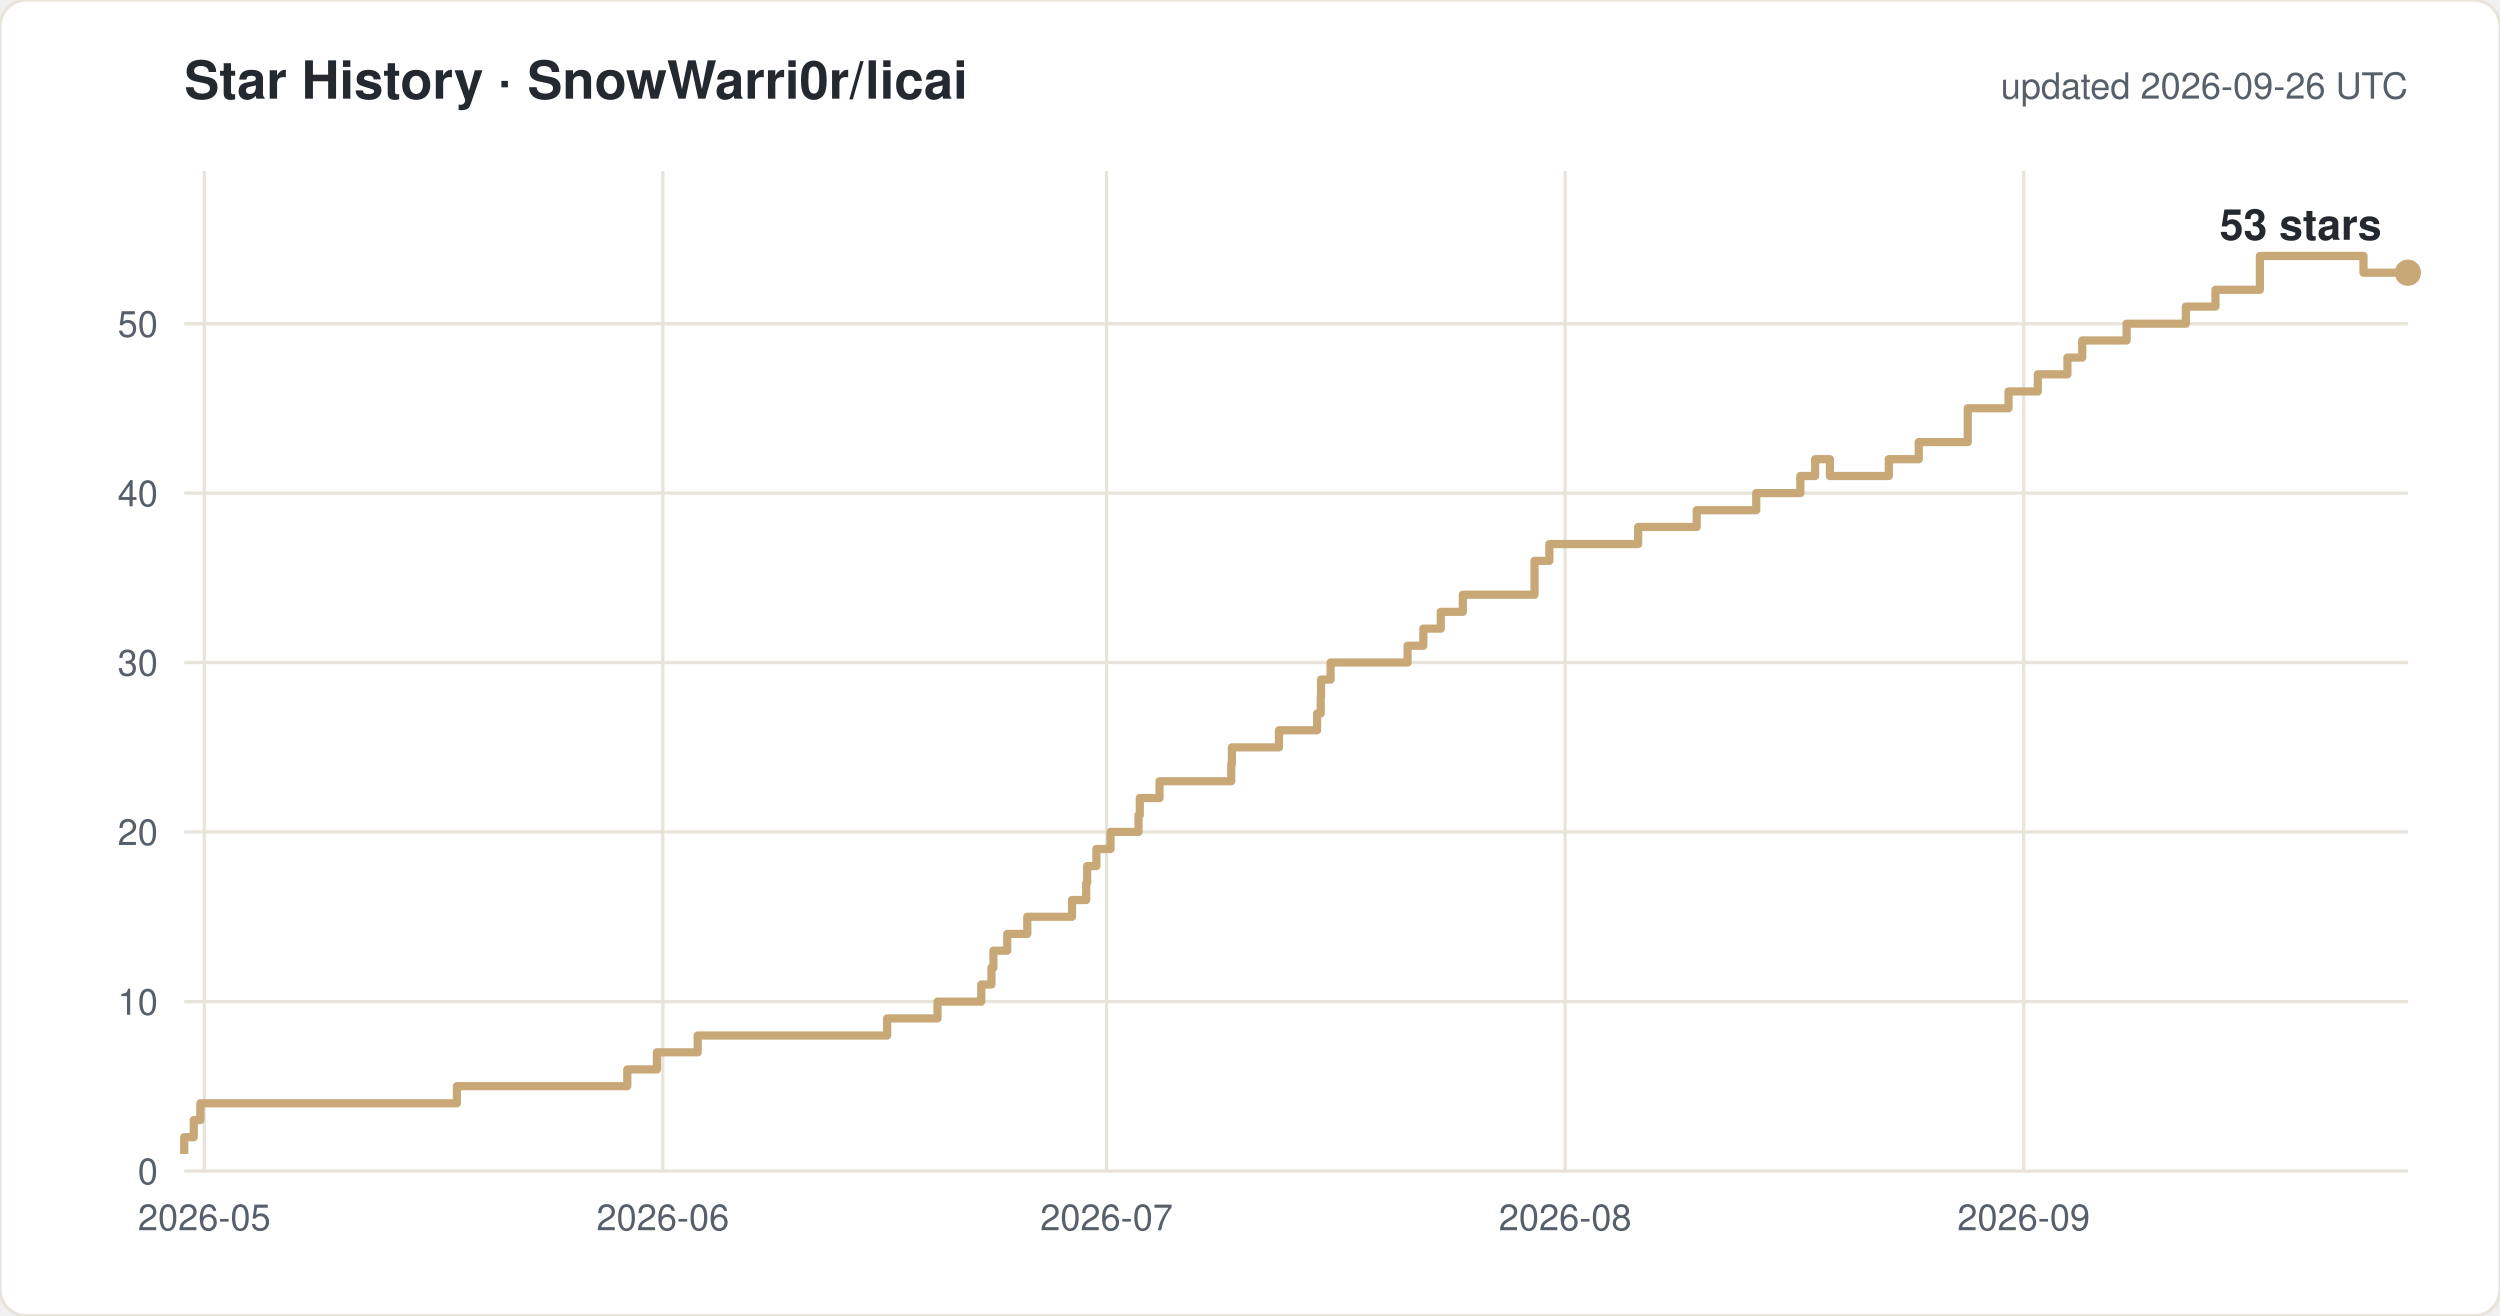
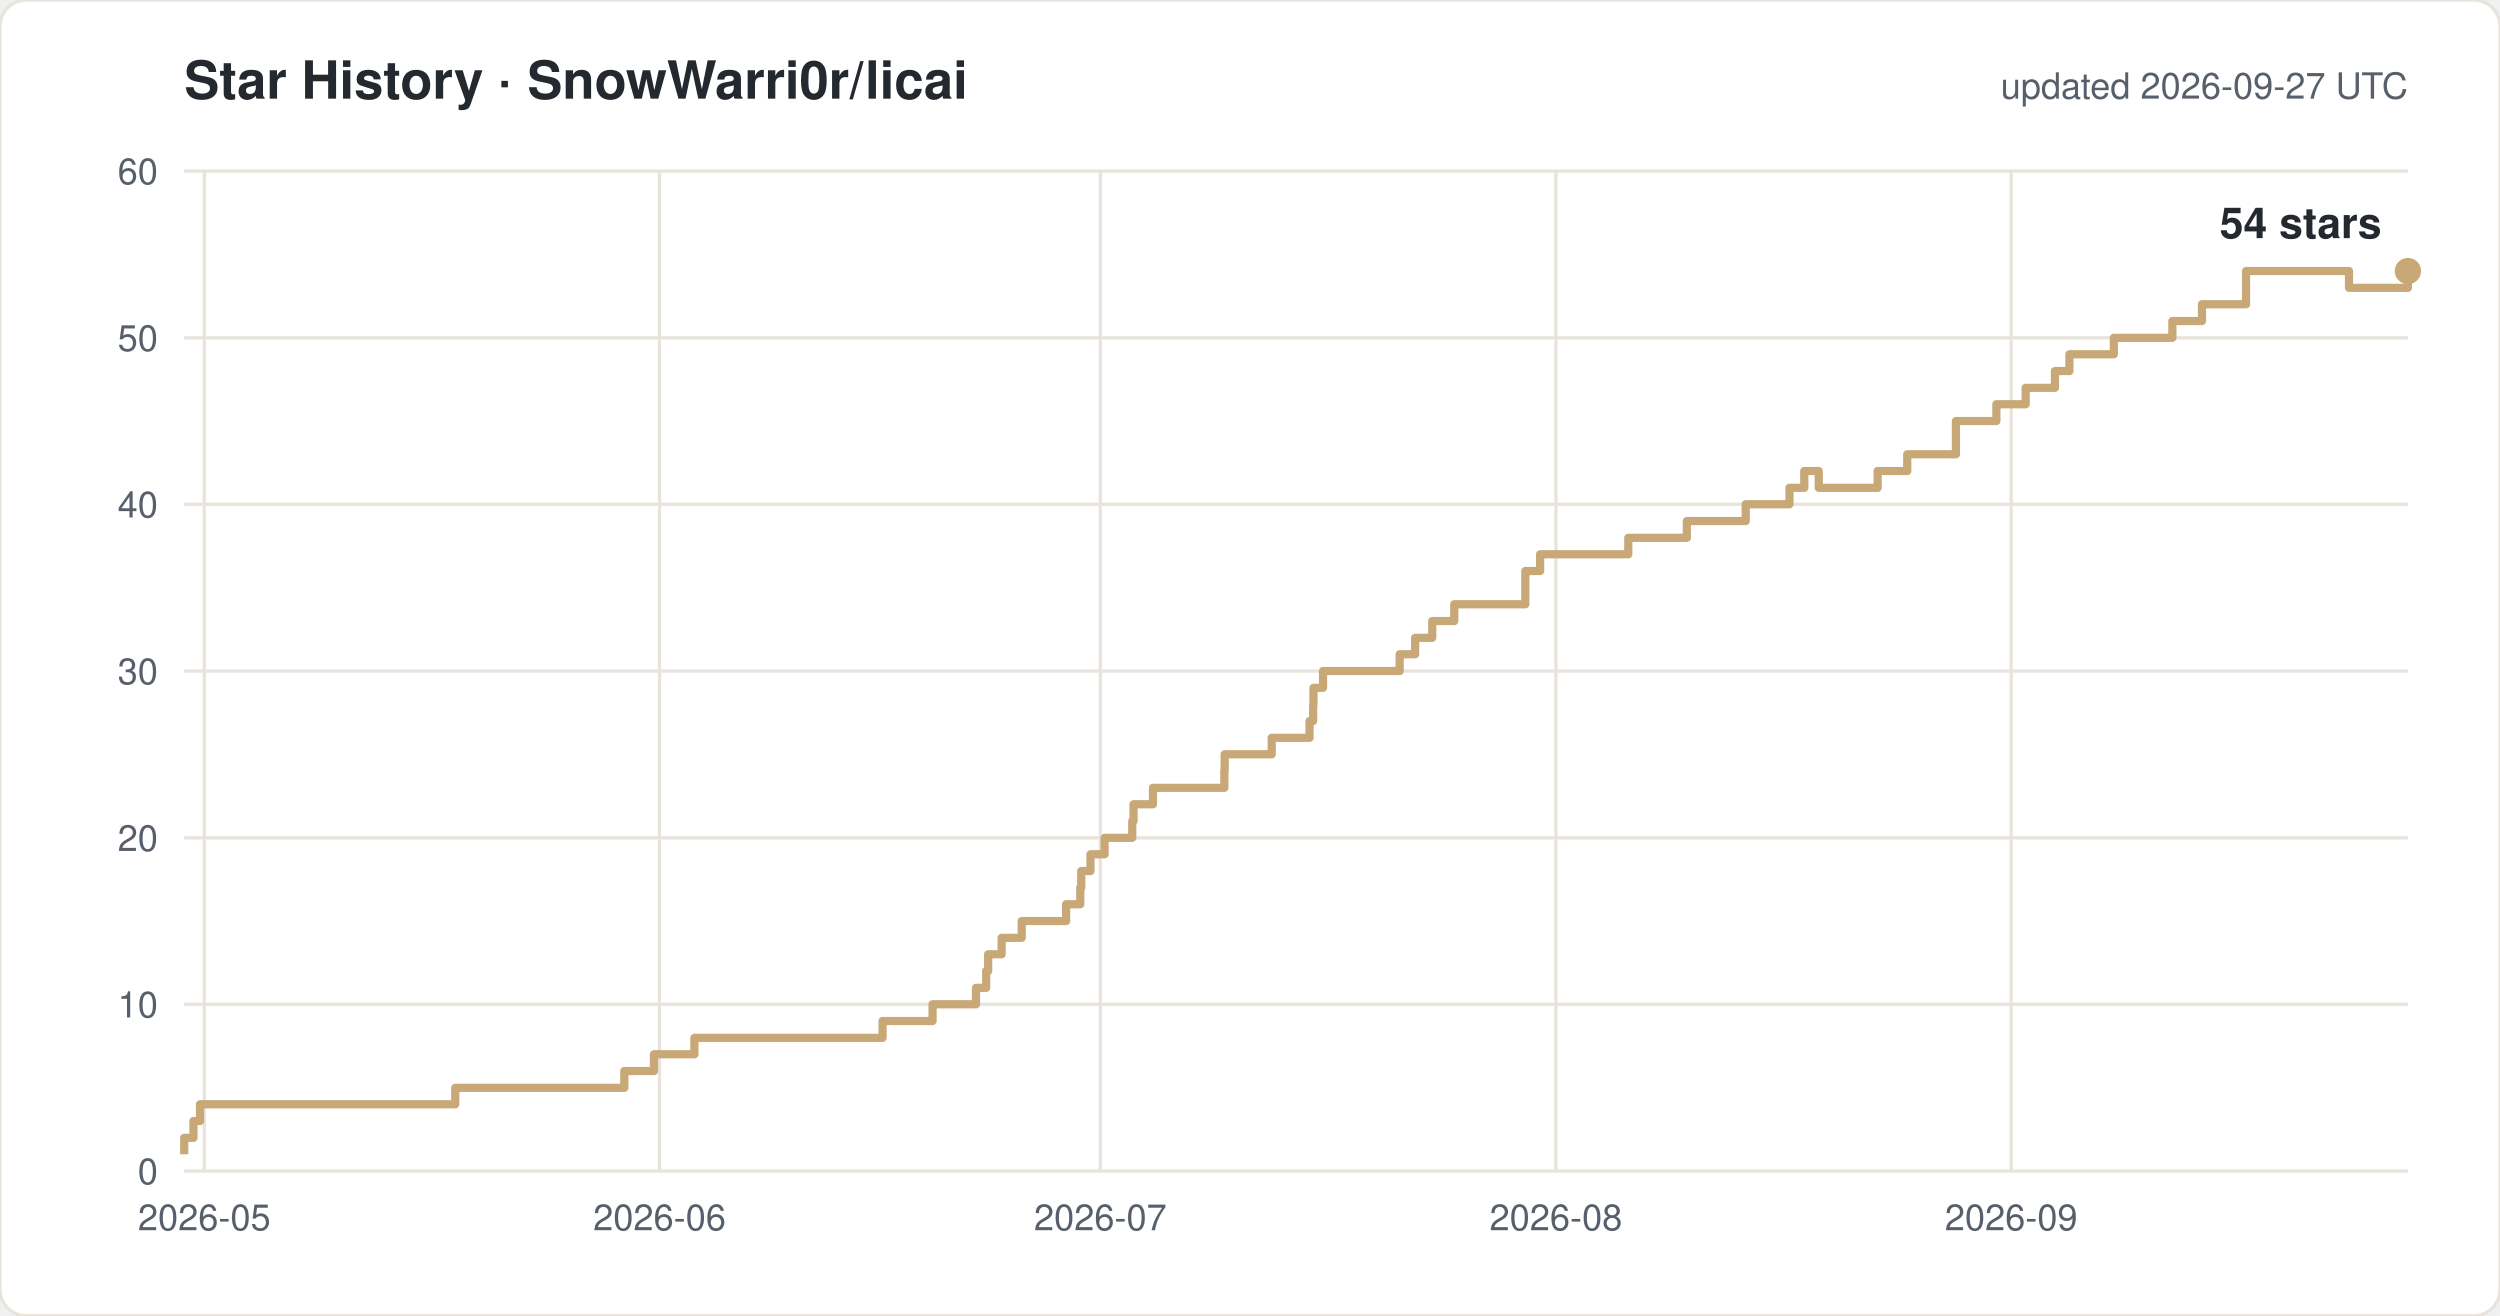
<svg xmlns="http://www.w3.org/2000/svg" width="760" height="400" viewBox="0 0 760 400" font-family="-apple-system,Segoe UI,Helvetica,Arial,sans-serif">
  <rect width="760" height="400" rx="8" fill="#ffffff" stroke="#e8e4dc" />
  <text x="56" y="30" font-size="16" font-weight="600" fill="#24292f">Star History · SnowWarri0r/licai</text>
-   <text x="732" y="30" font-size="11" fill="#57606a" text-anchor="end">updated 2026-09-26 UTC</text>
+   <text x="732" y="30" font-size="11" fill="#57606a" text-anchor="end">updated 2026-09-27 UTC</text>
  <line x1="56" y1="356.0" x2="732" y2="356.0" stroke="#e8e4dc" />
  <text x="48" y="360.0" font-size="11" fill="#57606a" text-anchor="end">0</text>
-   <line x1="56" y1="304.5" x2="732" y2="304.5" stroke="#e8e4dc" />
-   <text x="48" y="308.5" font-size="11" fill="#57606a" text-anchor="end">10</text>
-   <line x1="56" y1="252.9" x2="732" y2="252.9" stroke="#e8e4dc" />
-   <text x="48" y="256.9" font-size="11" fill="#57606a" text-anchor="end">20</text>
-   <line x1="56" y1="201.4" x2="732" y2="201.4" stroke="#e8e4dc" />
-   <text x="48" y="205.4" font-size="11" fill="#57606a" text-anchor="end">30</text>
-   <line x1="56" y1="149.9" x2="732" y2="149.9" stroke="#e8e4dc" />
-   <text x="48" y="153.9" font-size="11" fill="#57606a" text-anchor="end">40</text>
-   <line x1="56" y1="98.4" x2="732" y2="98.4" stroke="#e8e4dc" />
-   <text x="48" y="102.4" font-size="11" fill="#57606a" text-anchor="end">50</text>
+   <line x1="56" y1="305.3" x2="732" y2="305.3" stroke="#e8e4dc" />
+   <text x="48" y="309.3" font-size="11" fill="#57606a" text-anchor="end">10</text>
+   <line x1="56" y1="254.7" x2="732" y2="254.7" stroke="#e8e4dc" />
+   <text x="48" y="258.7" font-size="11" fill="#57606a" text-anchor="end">20</text>
+   <line x1="56" y1="204.0" x2="732" y2="204.0" stroke="#e8e4dc" />
+   <text x="48" y="208.0" font-size="11" fill="#57606a" text-anchor="end">30</text>
+   <line x1="56" y1="153.3" x2="732" y2="153.3" stroke="#e8e4dc" />
+   <text x="48" y="157.3" font-size="11" fill="#57606a" text-anchor="end">40</text>
+   <line x1="56" y1="102.7" x2="732" y2="102.7" stroke="#e8e4dc" />
+   <text x="48" y="106.7" font-size="11" fill="#57606a" text-anchor="end">50</text>
+   <line x1="56" y1="52.0" x2="732" y2="52.0" stroke="#e8e4dc" />
+   <text x="48" y="56.0" font-size="11" fill="#57606a" text-anchor="end">60</text>
  <line x1="62.1" y1="52" x2="62.1" y2="356" stroke="#e8e4dc" />
  <text x="62.1" y="374" font-size="11" fill="#57606a" text-anchor="middle">2026-05</text>
-   <line x1="201.5" y1="52" x2="201.5" y2="356" stroke="#e8e4dc" />
-   <text x="201.5" y="374" font-size="11" fill="#57606a" text-anchor="middle">2026-06</text>
-   <line x1="336.4" y1="52" x2="336.4" y2="356" stroke="#e8e4dc" />
-   <text x="336.4" y="374" font-size="11" fill="#57606a" text-anchor="middle">2026-07</text>
-   <line x1="475.8" y1="52" x2="475.8" y2="356" stroke="#e8e4dc" />
-   <text x="475.8" y="374" font-size="11" fill="#57606a" text-anchor="middle">2026-08</text>
-   <line x1="615.2" y1="52" x2="615.2" y2="356" stroke="#e8e4dc" />
-   <text x="615.2" y="374" font-size="11" fill="#57606a" text-anchor="middle">2026-09</text>
-   <path d="M 56.0 350.8 H 56.0 V 345.7 H 58.9 V 340.5 H 60.9 V 335.4 H 138.9 V 330.2 H 190.7 V 325.1 H 199.7 V 319.9 H 212.1 V 314.8 H 269.7 V 309.6 H 285.0 V 304.5 H 298.3 V 299.3 H 301.4 V 294.2 H 302.0 V 289.0 H 306.2 V 283.9 H 312.3 V 278.7 H 325.9 V 273.6 H 330.2 V 268.4 H 330.5 V 263.3 H 333.3 V 258.1 H 337.6 V 252.9 H 346.1 V 247.8 H 346.5 V 242.6 H 352.5 V 237.5 H 374.3 V 232.3 H 374.5 V 227.2 H 388.8 V 222.0 H 400.4 V 216.9 H 401.5 V 211.7 H 401.6 V 206.6 H 404.5 V 201.4 H 427.9 V 196.3 H 432.7 V 191.1 H 438.0 V 186.0 H 444.7 V 180.8 H 466.5 V 170.5 H 471.0 V 165.4 H 498.0 V 160.2 H 515.8 V 155.1 H 533.9 V 149.9 H 547.3 V 144.7 H 551.8 V 139.6 H 556.3 V 144.7 H 574.2 V 139.6 H 583.3 V 134.4 H 598.2 V 124.1 H 610.6 V 119.0 H 619.5 V 113.8 H 628.5 V 108.7 H 633.0 V 103.5 H 646.5 V 98.4 H 664.5 V 93.2 H 673.5 V 88.1 H 687.0 V 77.8 H 718.5 V 82.9 H 732.0" fill="none" stroke="#c8a876" stroke-width="2.5" stroke-linejoin="round" />
-   <circle cx="732.0" cy="82.9" r="4" fill="#c8a876" />
-   <text x="724.0" y="72.9" font-size="13" font-weight="600" fill="#24292f" text-anchor="end">53 stars</text>
+   <line x1="200.5" y1="52" x2="200.5" y2="356" stroke="#e8e4dc" />
+   <text x="200.5" y="374" font-size="11" fill="#57606a" text-anchor="middle">2026-06</text>
+   <line x1="334.5" y1="52" x2="334.5" y2="356" stroke="#e8e4dc" />
+   <text x="334.5" y="374" font-size="11" fill="#57606a" text-anchor="middle">2026-07</text>
+   <line x1="473.0" y1="52" x2="473.0" y2="356" stroke="#e8e4dc" />
+   <text x="473.0" y="374" font-size="11" fill="#57606a" text-anchor="middle">2026-08</text>
+   <line x1="611.4" y1="52" x2="611.4" y2="356" stroke="#e8e4dc" />
+   <text x="611.4" y="374" font-size="11" fill="#57606a" text-anchor="middle">2026-09</text>
+   <path d="M 56.0 350.9 H 56.0 V 345.9 H 58.8 V 340.8 H 60.8 V 335.7 H 138.4 V 330.7 H 189.8 V 325.6 H 198.8 V 320.5 H 211.1 V 315.5 H 268.3 V 310.4 H 283.5 V 305.3 H 296.7 V 300.3 H 299.8 V 295.2 H 300.4 V 290.1 H 304.5 V 285.1 H 310.6 V 280.0 H 324.1 V 274.9 H 328.4 V 269.9 H 328.7 V 264.8 H 331.5 V 259.7 H 335.8 V 254.7 H 344.2 V 249.6 H 344.6 V 244.5 H 350.5 V 239.5 H 372.2 V 234.4 H 372.3 V 229.3 H 386.6 V 224.3 H 398.1 V 219.2 H 399.2 V 214.1 H 399.3 V 209.1 H 402.2 V 204.0 H 425.5 V 198.9 H 430.2 V 193.9 H 435.4 V 188.8 H 442.1 V 183.7 H 463.7 V 173.6 H 468.2 V 168.5 H 495.0 V 163.5 H 512.8 V 158.4 H 530.7 V 153.3 H 544.0 V 148.3 H 548.5 V 143.2 H 552.9 V 148.3 H 570.8 V 143.2 H 579.8 V 138.1 H 594.6 V 128.0 H 606.9 V 122.9 H 615.8 V 117.9 H 624.7 V 112.8 H 629.1 V 107.7 H 642.6 V 102.7 H 660.4 V 97.6 H 669.4 V 92.5 H 682.8 V 82.4 H 714.1 V 87.5 H 732.0 V 82.4 H 732.0" fill="none" stroke="#c8a876" stroke-width="2.5" stroke-linejoin="round" />
+   <circle cx="732.0" cy="82.4" r="4" fill="#c8a876" />
+   <text x="724.0" y="72.4" font-size="13" font-weight="600" fill="#24292f" text-anchor="end">54 stars</text>
</svg>
